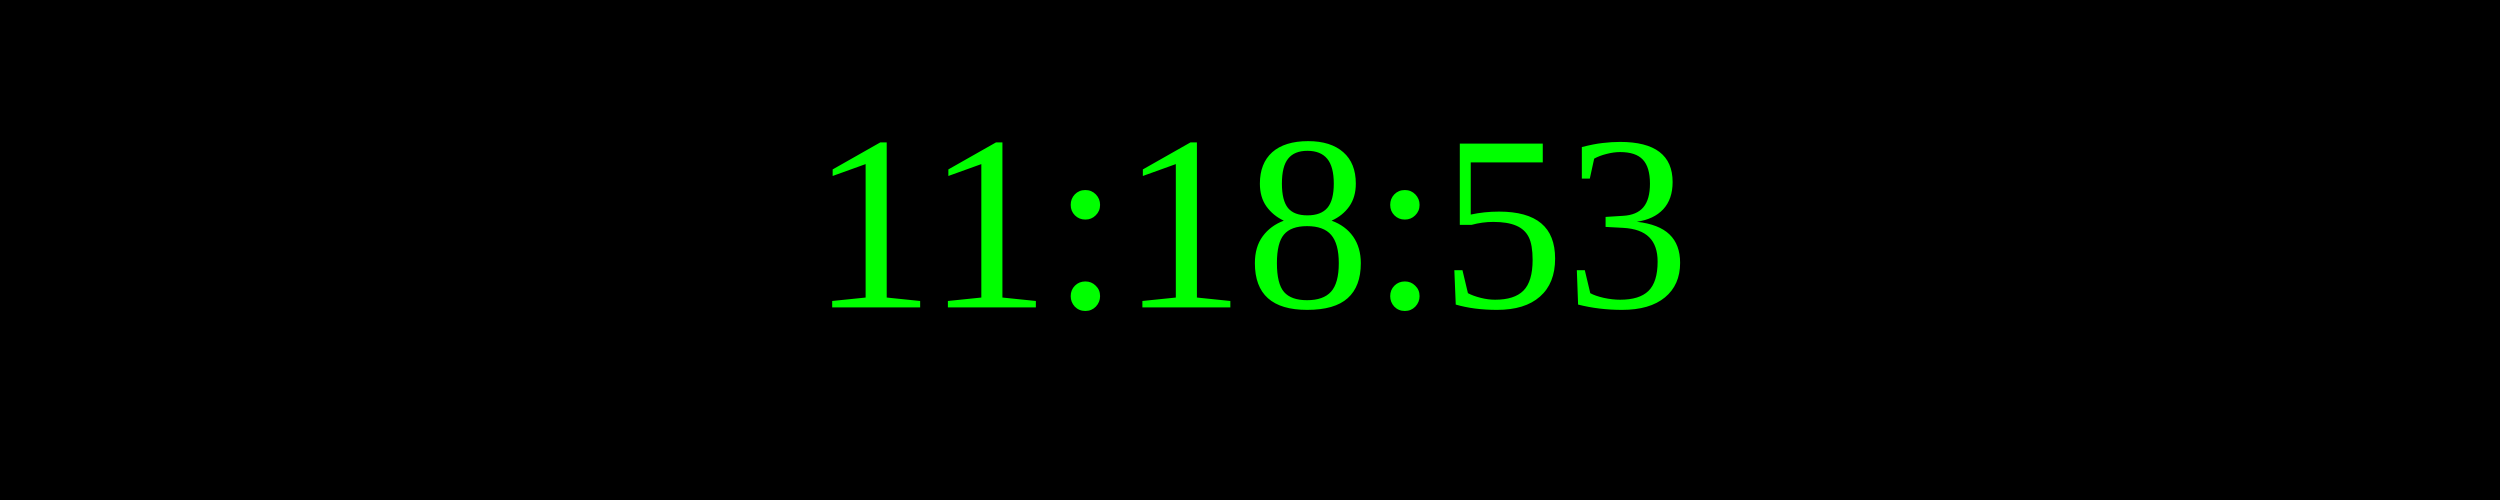
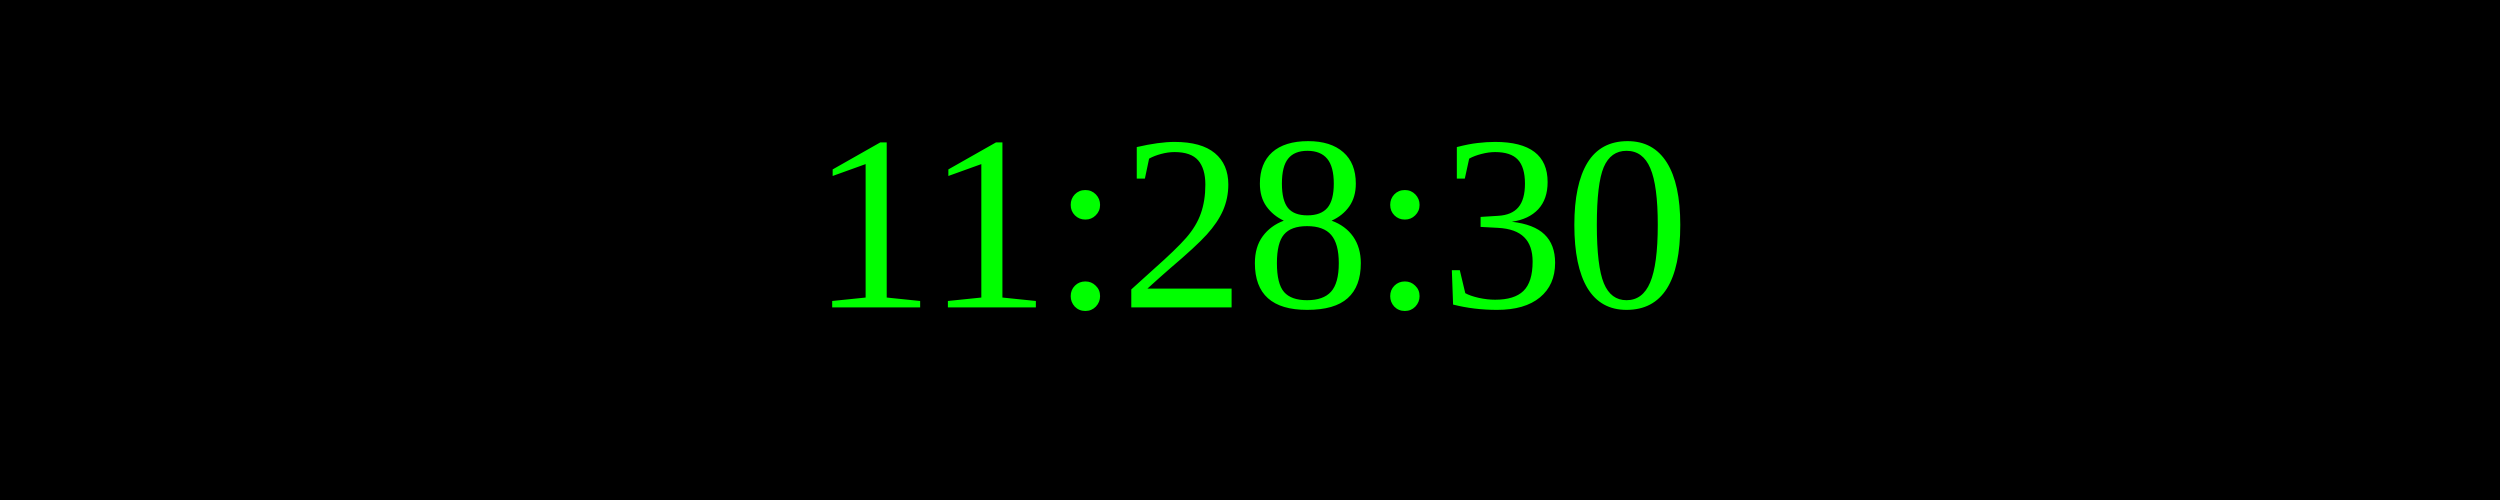
<svg xmlns="http://www.w3.org/2000/svg" width="250" height="50">
  <rect width="100%" height="100%" fill="black" />
  <text x="50%" y="50%" font-size="25" fill="lime" text-anchor="middle" dominant-baseline="middle">
- 11:18:53
+ 11:28:30
</text>
</svg>
